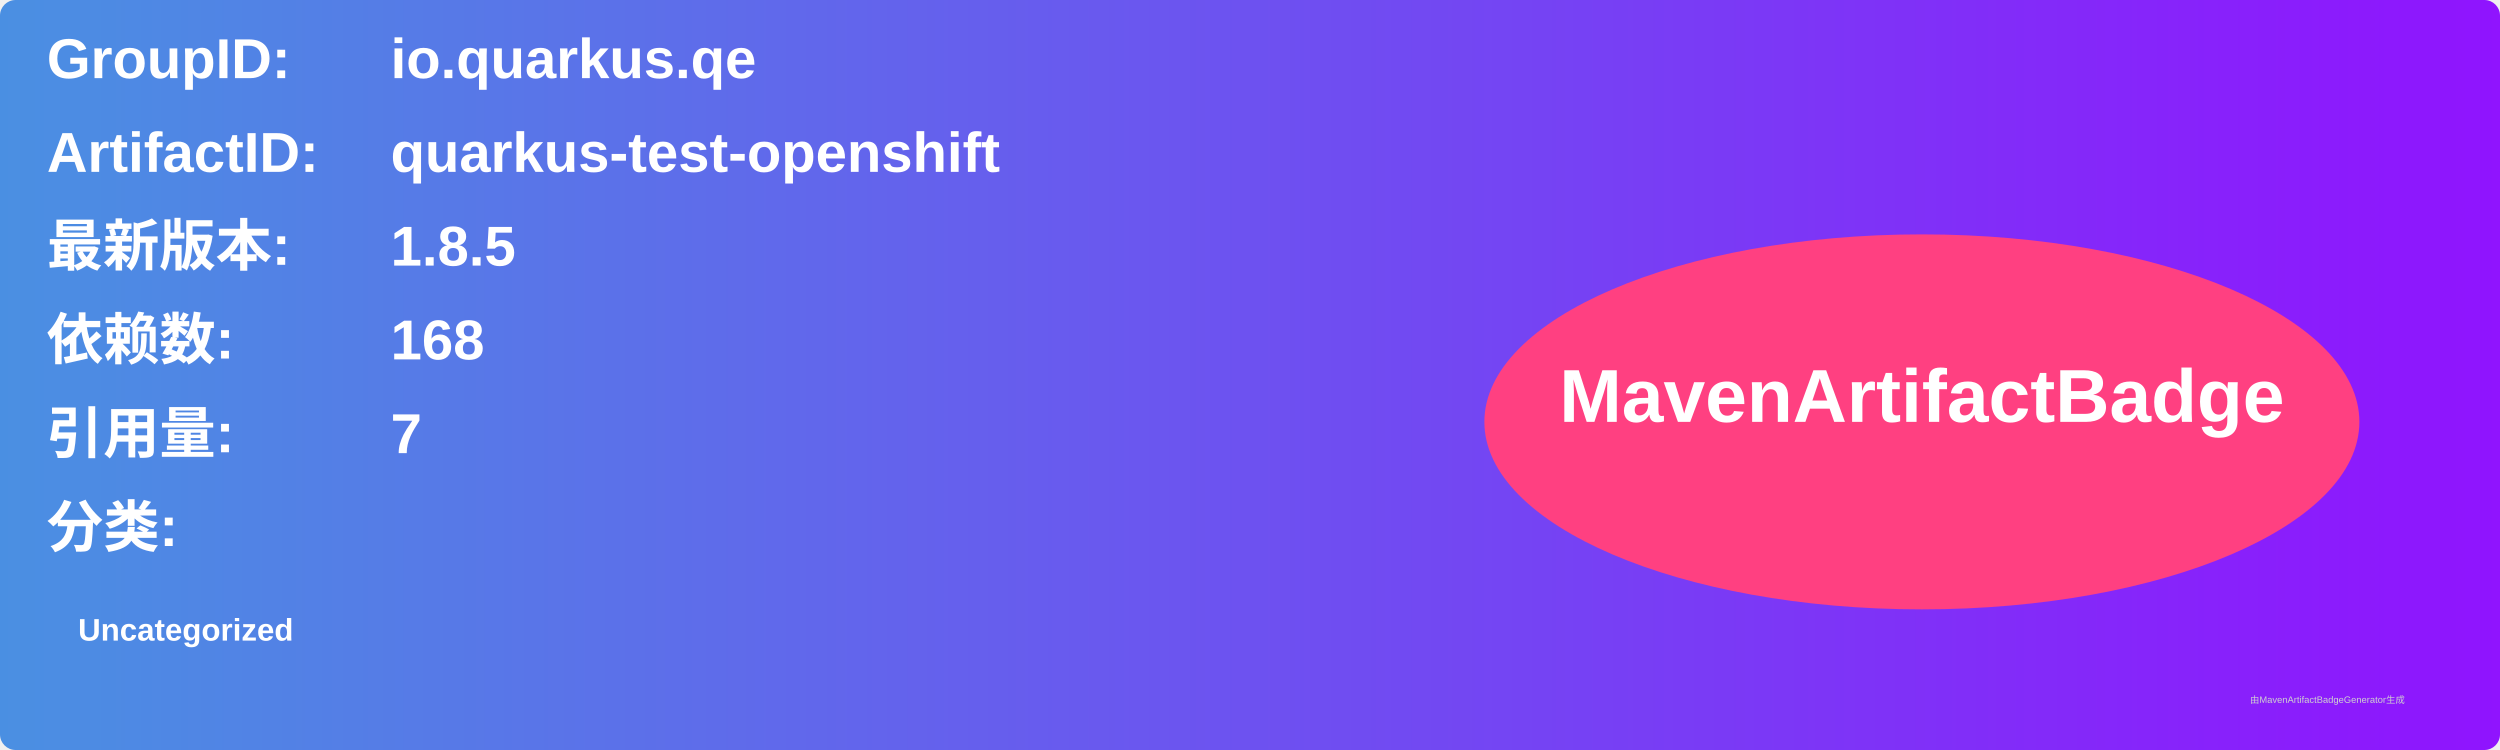
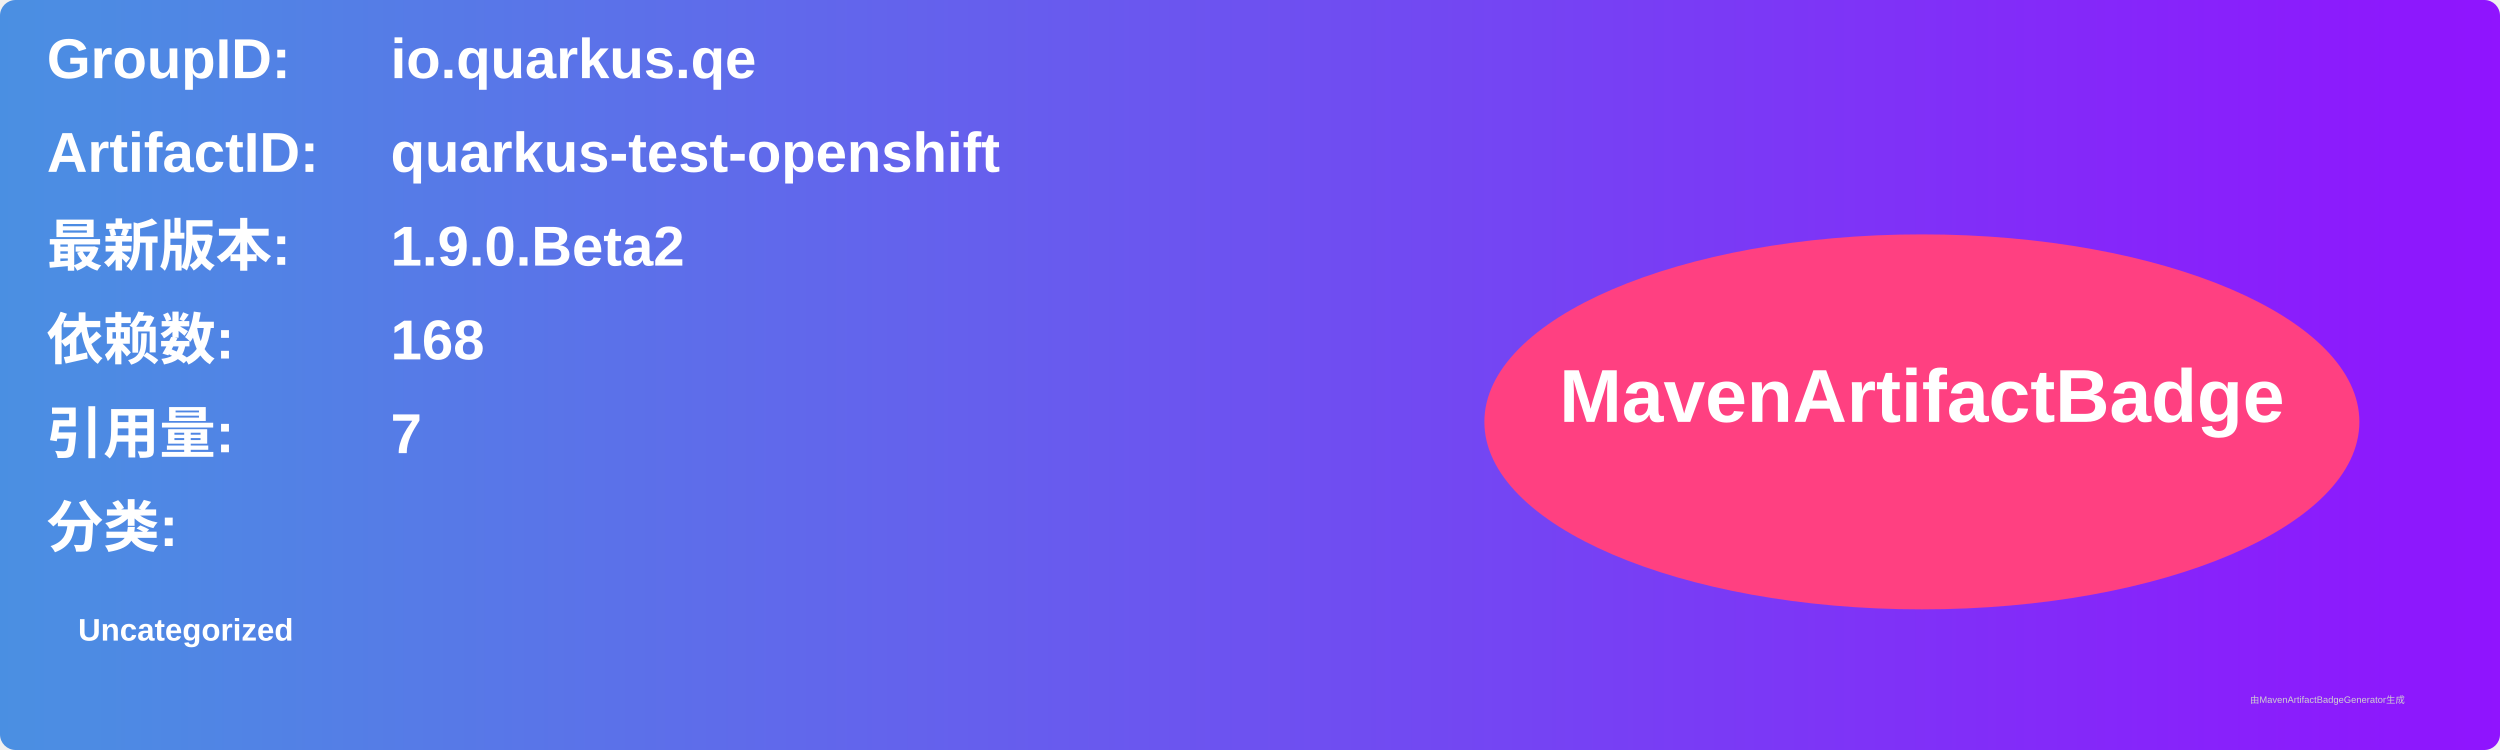
<svg xmlns="http://www.w3.org/2000/svg" width="800" height="240" viewBox="0 0 800 240">
  <linearGradient id="grad" x1="0%" y1="0%" x2="100%" y2="0%">
    <stop offset="0%" stop-color="#4a90e2" />
    <stop offset="100%" stop-color="#9013fe" />
  </linearGradient>
  <rect width="100%" height="100%" rx="5" ry="5" fill="url(#grad)" />
  <g transform="translate(15, 15)">
    <text x="0" y="10" font-family="Arial" font-size="18" fill="white" font-weight="bold" width="260">GroupID:</text>
    <text x="110" y="10" font-family="Arial" font-size="18" fill="white" font-weight="bold" width="460">io.quarkus.qe</text>
    <text x="0" y="40" font-family="Arial" font-size="18" fill="white" font-weight="bold" width="260">ArtifactID:</text>
    <text x="110" y="40" font-family="Arial" font-size="18" fill="white" font-weight="bold" width="460">quarkus-test-openshift</text>
    <text x="0" y="70" font-family="Arial" font-size="18" fill="white" font-weight="bold">最新版本:</text>
    <text x="110" y="70" font-family="Arial" font-size="18" fill="white" font-weight="bold">
-       <tspan font-weight="bold">1.8.5</tspan>
+       <tspan font-weight="bold">1.9.0.Beta2</tspan>
    </text>
    <text x="0" y="100" font-family="Arial" font-size="18" fill="white" font-weight="bold">依赖数: </text>
    <text x="110" y="100" font-family="Arial" font-size="18" fill="white">
      <tspan font-weight="bold">168</tspan>
    </text>
    <text x="0" y="130" font-family="Arial" font-size="18" fill="white" font-weight="bold">引用量: </text>
    <text x="110" y="130" font-family="Arial" font-size="18" fill="white">
      <tspan font-weight="bold">7</tspan>
    </text>
    <text x="0" y="160" font-family="Arial" font-size="18" fill="white" font-weight="bold">分类:</text>
    <text x="10" y="190" font-family="Arial" font-size="10" fill="white">
      <tspan font-weight="bold">Uncategorized</tspan>
    </text>
    <ellipse cx="600" cy="120" rx="140" ry="60" fill="#ff4081" />
    <text x="600" y="120" text-anchor="middle" font-family="Arial" font-size="24" fill="white" font-weight="bold">MavenArtifactBadge</text>
  </g>
  <text x="720" y="225" font-family="Arial" font-size="3" fill="#d0d0d0">由MavenArtifactBadgeGenerator生成</text>
</svg>
